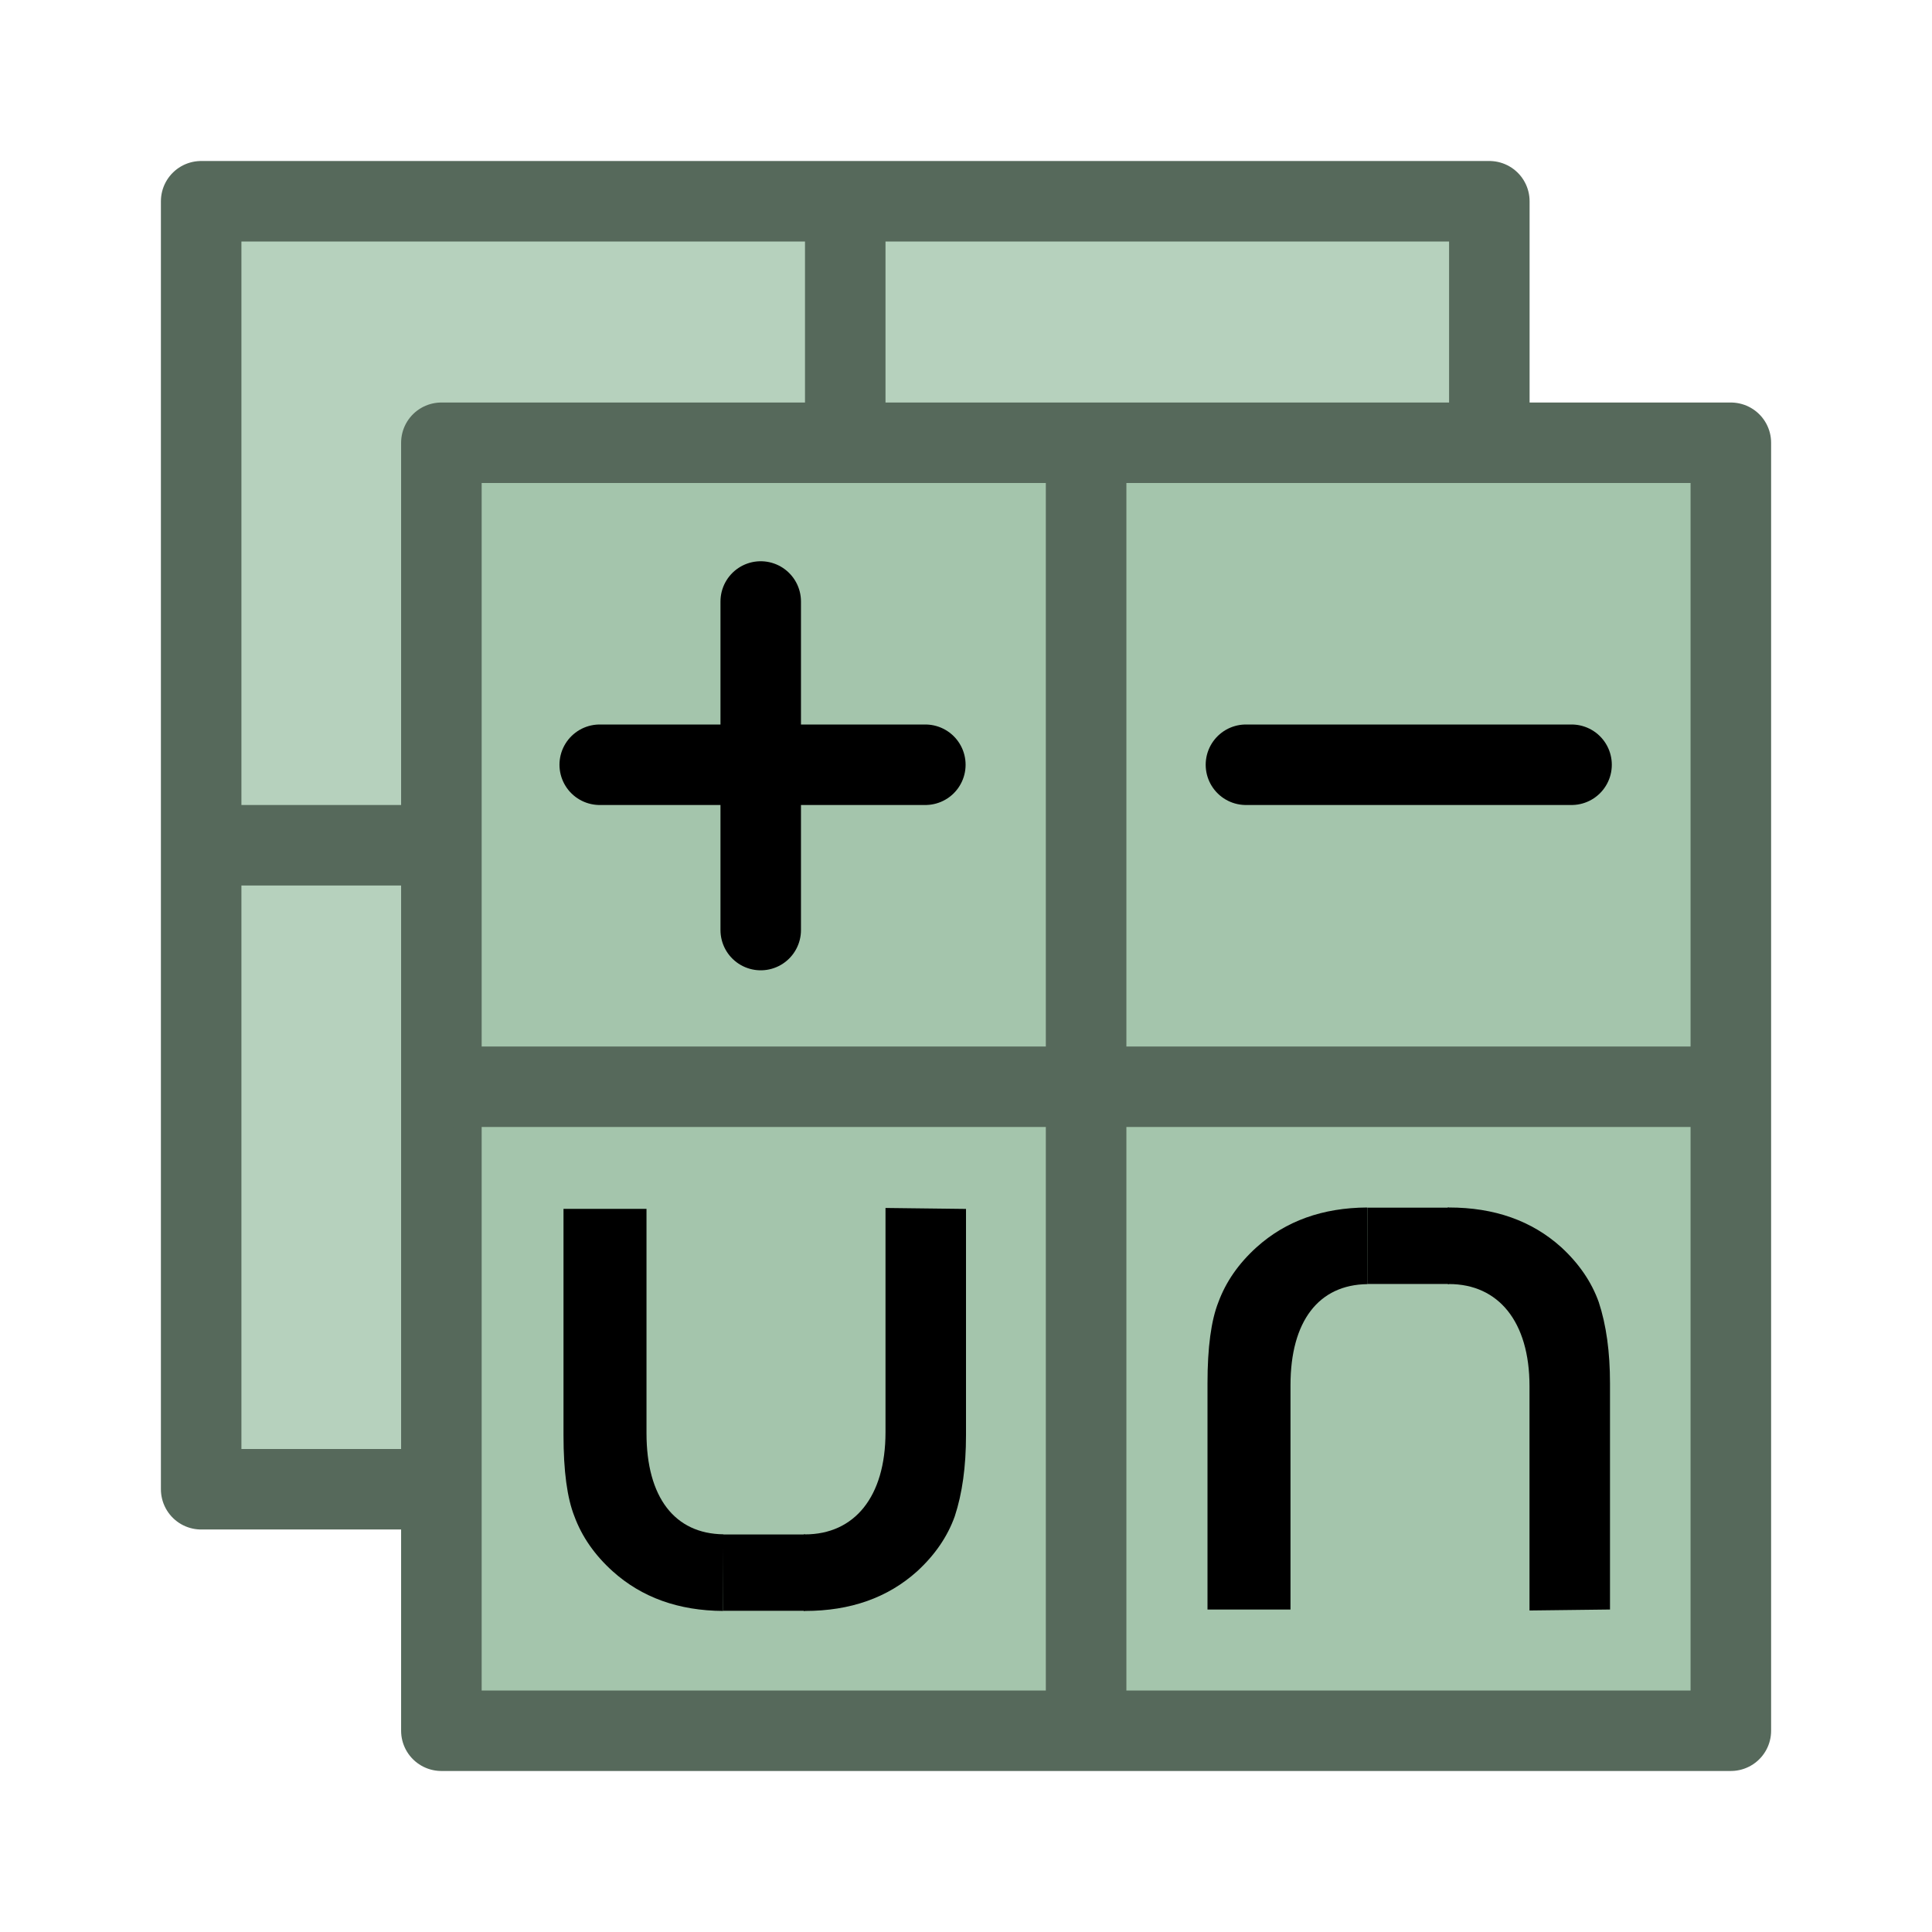
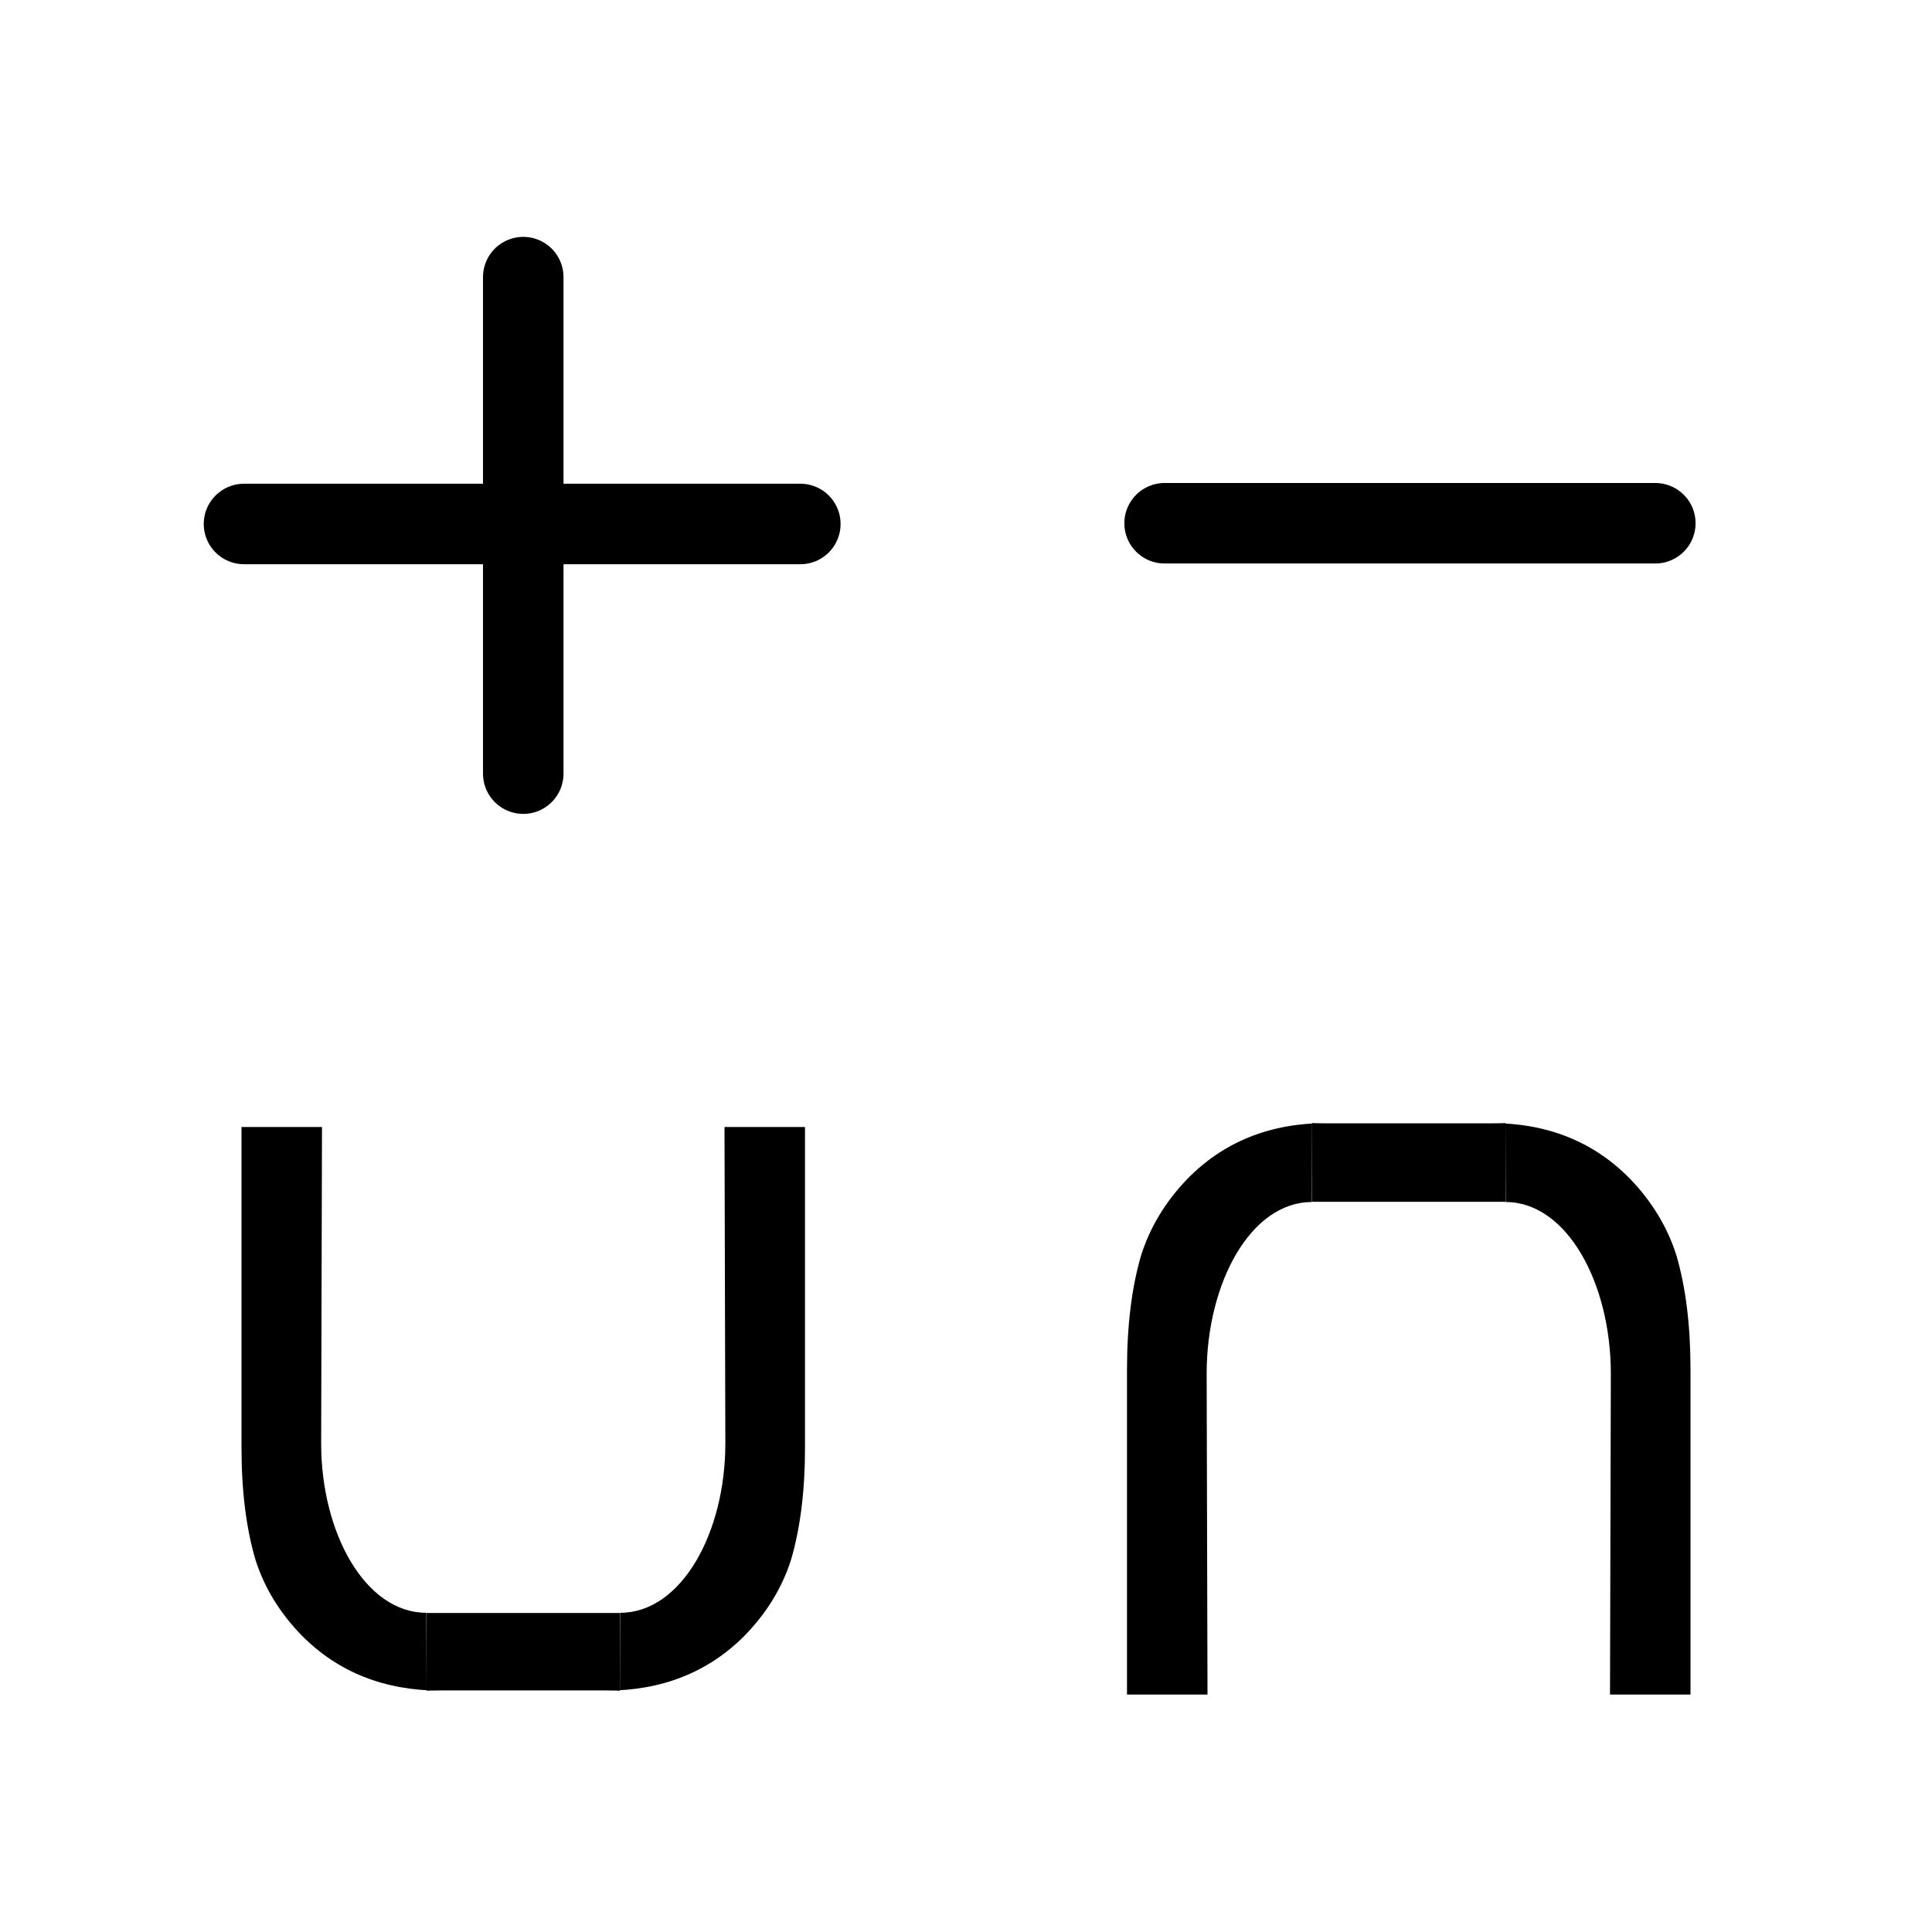
<svg xmlns="http://www.w3.org/2000/svg" width="48" height="48" viewBox="0 0 48 48" version="1.1" id="svg1" xml:space="preserve">
  <defs id="defs1" />
  <g id="layer4">
-     <g id="g19" transform="matrix(0.8890067,0,0,0.8888889,0.5528449,0.5555556)" style="fill:#a4c5ac;fill-opacity:0.8;stroke-width:1.125">
-       <rect style="display:inline;fill:#a4c5ac;fill-opacity:0.8;stroke:#56695b;stroke-width:2.25;stroke-linecap:round;stroke-linejoin:round;stroke-dasharray:none;stroke-opacity:1;paint-order:fill markers stroke" id="rect52" width="36" x="5" y="5" height="36" />
-       <g id="g18" style="fill:#a4c5ac;fill-opacity:0.8;stroke-width:1.125">
-         <path style="display:inline;fill:#a4c5ac;fill-opacity:0.8;stroke:#56695b;stroke-width:2.25;stroke-linecap:butt;stroke-linejoin:miter;stroke-dasharray:none;stroke-opacity:1" d="M 23,5 V 40.339" id="path1" />
-         <path style="display:inline;fill:#a4c5ac;fill-opacity:0.8;stroke:#56695b;stroke-width:2.25;stroke-linecap:butt;stroke-linejoin:miter;stroke-dasharray:none;stroke-opacity:1" d="M 40.67,23 H 5.33" id="path2" />
-       </g>
+     <path style="fill:#e5e5f6;stroke:#000000;stroke-width:2;stroke-linecap:round;stroke-linejoin:miter;stroke-dasharray:none;stroke-opacity:1" d="M 6.062,13.018 H 19.884" id="path22" />
+     <path style="fill:#e5e5f6;stroke:#000000;stroke-width:2;stroke-linecap:round;stroke-linejoin:miter;stroke-dasharray:none;stroke-opacity:1" d="M 28.934,13 H 41.126" id="path22-3" />
+     <path style="fill:#e5e5f6;stroke:#000000;stroke-width:2;stroke-linecap:round;stroke-linejoin:miter;stroke-dasharray:none;stroke-opacity:1" d="M 13,6.885 V 19.221" id="path23" />
+     <g id="g30" style="fill:#000000;stroke-width:1.069" transform="matrix(1,0,0,0.8750265,0,5.249312)">
+       <path id="rect8" style="fill:#000000;stroke-width:1.604;stroke-linecap:round;stroke-linejoin:round;paint-order:fill markers stroke" d="m 10.594,41.997 h 4.812 v -2.198 c 0,0 -1.614,5.07e-4 -2.424,0 -0.81,-5.07e-4 -2.387,0 -2.387,0 z" />
+       <path id="path29" style="-inkscape-font-specification:'Futura Medium';fill:#000000;stroke-width:1.069" d="m 10.598,42.003 -0.007,-2.21 c -0.012,1.66e-4 0.012,0 0,0 -1.517,0 -2.612,-2.265 -2.612,-4.808 L 8,26 H 6 v 9.1 c 0,1.229 0.116,2.29 0.346,3.184 0.222,0.799 0.609,1.52 1.157,2.161 0.906,1.04 2.056,1.559 3.454,1.559 0.014,0 -0.373,1.02e-4 -0.359,0 z" />
+       <path id="path30" style="-inkscape-font-specification:'Futura Medium';fill:#000000;stroke-width:1.069" d="m 15.402,42.003 0.007,-2.21 c 0.012,1.66e-4 -0.012,0 0,0 1.517,0 2.612,-2.265 2.612,-4.808 L 18,26 h 2 v 9.1 c 0,1.229 -0.116,2.29 -0.346,3.184 -0.222,0.799 -0.609,1.52 -1.157,2.161 -0.906,1.04 -2.056,1.559 -3.454,1.559 -0.014,0 0.373,1.02e-4 0.359,0 z" />
    </g>
-     <g id="g21" transform="matrix(0.8898907,0,0,0.8888889,6.516637,6.555556)" style="stroke-width:1.124">
-       <rect style="display:inline;fill:#a4c5ac;fill-opacity:1;stroke:#56695b;stroke-width:2.249;stroke-linecap:round;stroke-linejoin:round;stroke-dasharray:none;stroke-opacity:1;paint-order:fill markers stroke" id="rect19" width="36" x="5" y="5" height="36" />
-       <g id="g20" style="stroke-width:1.124">
-         <path style="display:inline;fill:none;stroke:#56695b;stroke-width:2.249;stroke-linecap:butt;stroke-linejoin:miter;stroke-dasharray:none;stroke-opacity:1" d="M 23,5 V 40.339" id="path19" />
-         <path style="display:inline;fill:none;stroke:#56695b;stroke-width:2.249;stroke-linecap:butt;stroke-linejoin:miter;stroke-dasharray:none;stroke-opacity:1" d="M 40.67,23 H 5.33" id="path20" />
-       </g>
-     </g>
-     <path style="fill:none;stroke:#000000;stroke-width:2;stroke-linecap:round;stroke-linejoin:miter;stroke-dasharray:none;stroke-opacity:1" d="m 14.9,19 h 8.09" id="path22" />
-     <path style="fill:none;stroke:#000000;stroke-width:2;stroke-linecap:round;stroke-linejoin:miter;stroke-dasharray:none;stroke-opacity:1" d="m 30.955,19 h 8.09" id="path22-3" />
-     <path style="fill:none;stroke:#000000;stroke-width:2;stroke-linecap:round;stroke-linejoin:miter;stroke-dasharray:none;stroke-opacity:1" d="m 18.9,14.944 v 8.163" id="path23" />
-     <g id="g7">
-       <path id="text2" style="-inkscape-font-specification:'Futura Medium';stroke-width:1" d="m 33.967,30 c -1.107,0.006 -2.023,0.335 -2.746,0.986 -0.449,0.405 -0.765,0.862 -0.951,1.367 -0.179,0.452 -0.27,1.123 -0.27,2.014 v 5.622 h 2.062 v -5.573 c 0,-1.596 0.703,-2.498 1.91,-2.512 z" />
-       <path id="path4" style="-inkscape-font-specification:'Futura Medium';stroke-width:1" d="m 35.967,30 0.006,1.904 c 0.009,-1.05e-4 0.018,-0.002 0.027,-0.002 1.224,0 2,0.929 2,2.537 v 5.573 l 2,-0.024 v -5.622 c 0,-0.778 -0.093,-1.449 -0.279,-2.014 C 39.541,31.848 39.229,31.392 38.787,30.986 38.056,30.328 37.128,30 36,30 c -0.011,0 -0.022,-6.5e-5 -0.033,0 z" />
-       <rect style="fill:#000000;fill-opacity:1;stroke:none;stroke-width:1.5;stroke-linecap:round;stroke-linejoin:round;stroke-dasharray:none;paint-order:fill markers stroke" id="rect4" width="2.03" height="1.896" x="33.97" y="30.004" />
-     </g>
-     <g id="g8" transform="matrix(1,0,0,-1,-15.99996,70.02345)">
-       <path id="path7" style="-inkscape-font-specification:'Futura Medium';stroke-width:1" d="m 33.967,30 c -1.107,0.006 -2.023,0.335 -2.746,0.986 -0.449,0.405 -0.765,0.862 -0.951,1.367 -0.179,0.452 -0.27,1.123 -0.27,2.014 v 5.622 h 2.062 v -5.573 c 0,-1.596 0.703,-2.498 1.91,-2.512 z" />
-       <path id="path8" style="-inkscape-font-specification:'Futura Medium';stroke-width:1" d="m 35.967,30 0.006,1.904 c 0.009,-1.05e-4 0.018,-0.002 0.027,-0.002 1.224,0 2,0.929 2,2.537 v 5.573 l 2,-0.024 v -5.622 c 0,-0.778 -0.093,-1.449 -0.279,-2.014 C 39.541,31.848 39.229,31.392 38.787,30.986 38.056,30.328 37.128,30 36,30 c -0.011,0 -0.022,-6.5e-5 -0.033,0 z" />
-       <rect style="fill:#000000;fill-opacity:1;stroke:none;stroke-width:1.5;stroke-linecap:round;stroke-linejoin:round;stroke-dasharray:none;paint-order:fill markers stroke" id="rect8" width="2.03" height="1.896" x="33.97" y="30.004" />
+     <g id="g33" transform="matrix(1,0,0,-0.8871006,22,65.16462)" style="fill:#000000;stroke-width:1.062">
+       <path id="path31" style="fill:#000000;stroke-width:1.593;stroke-linecap:round;stroke-linejoin:round;paint-order:fill markers stroke" d="m 10.594,41.997 h 4.812 v -2.198 c 0,0 -1.614,5.07e-4 -2.424,0 -0.81,-5.07e-4 -2.387,0 -2.387,0 z" />
+       <path id="path32" style="-inkscape-font-specification:'Futura Medium';fill:#000000;stroke-width:1.062" d="m 10.598,42.003 -0.007,-2.21 c -0.012,1.66e-4 0.012,0 0,0 -1.517,0 -2.612,-2.265 -2.612,-4.808 L 8,26 H 6 v 9.1 c 0,1.229 0.116,2.29 0.346,3.184 0.222,0.799 0.609,1.52 1.157,2.161 0.906,1.04 2.056,1.559 3.454,1.559 0.014,0 -0.373,1.02e-4 -0.359,0 z" />
+       <path id="path33" style="-inkscape-font-specification:'Futura Medium';fill:#000000;stroke-width:1.062" d="m 15.402,42.003 0.007,-2.21 c 0.012,1.66e-4 -0.012,0 0,0 1.517,0 2.612,-2.265 2.612,-4.808 L 18,26 h 2 v 9.1 c 0,1.229 -0.116,2.29 -0.346,3.184 -0.222,0.799 -0.609,1.52 -1.157,2.161 -0.906,1.04 -2.056,1.559 -3.454,1.559 -0.014,0 0.373,1.02e-4 0.359,0 z" />
    </g>
  </g>
</svg>
